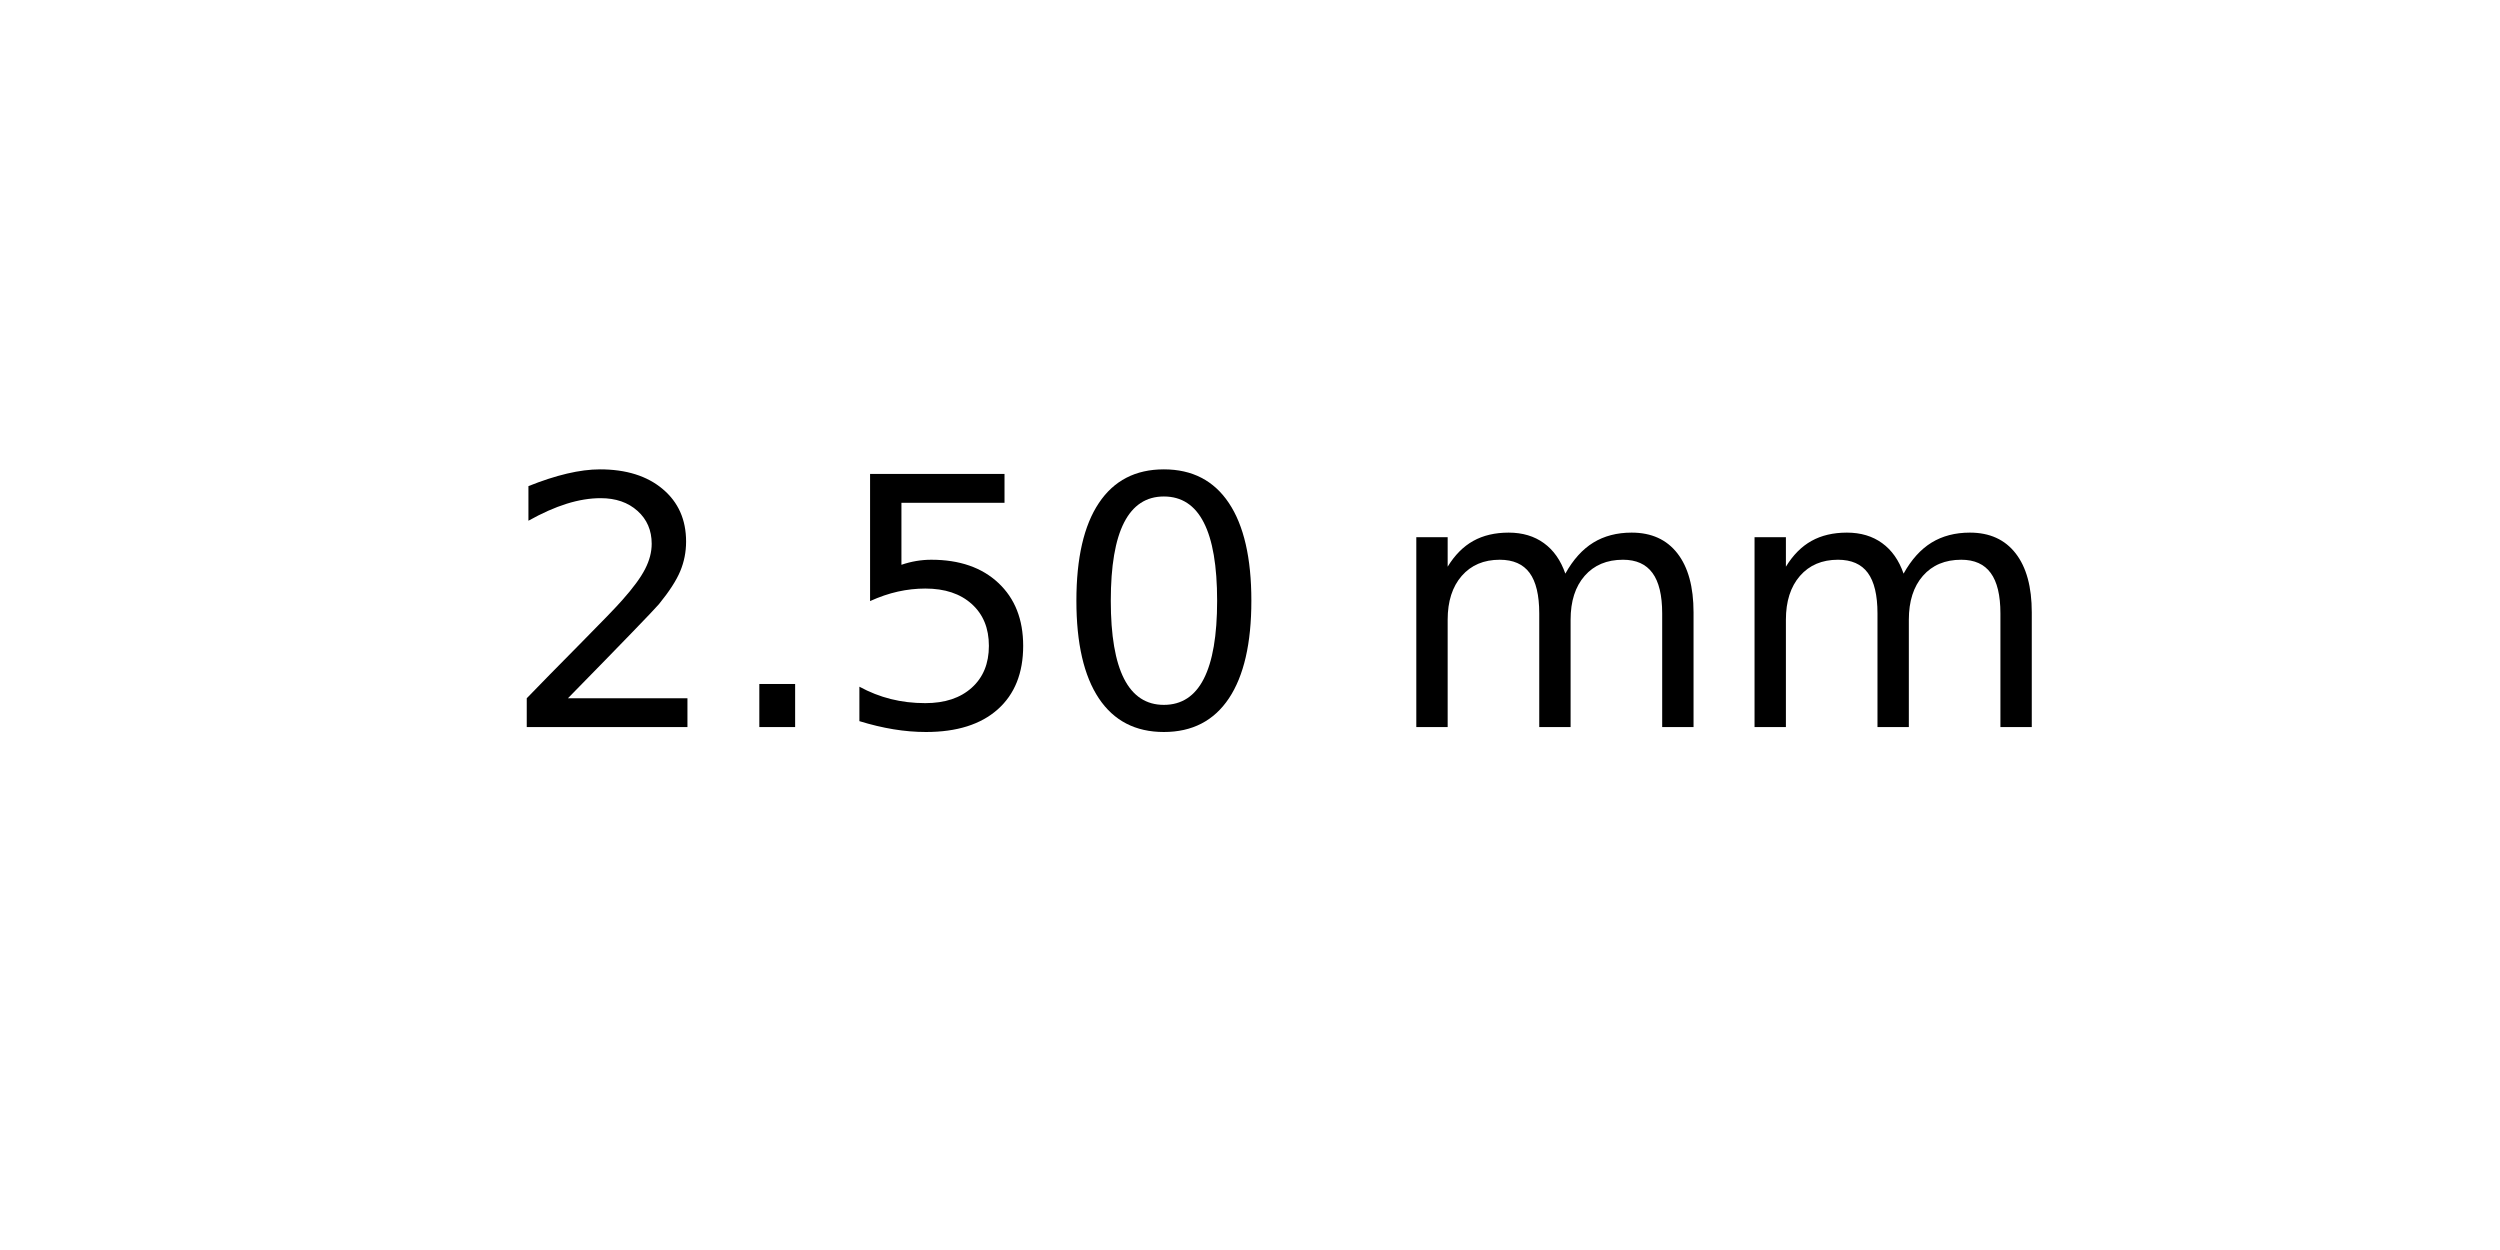
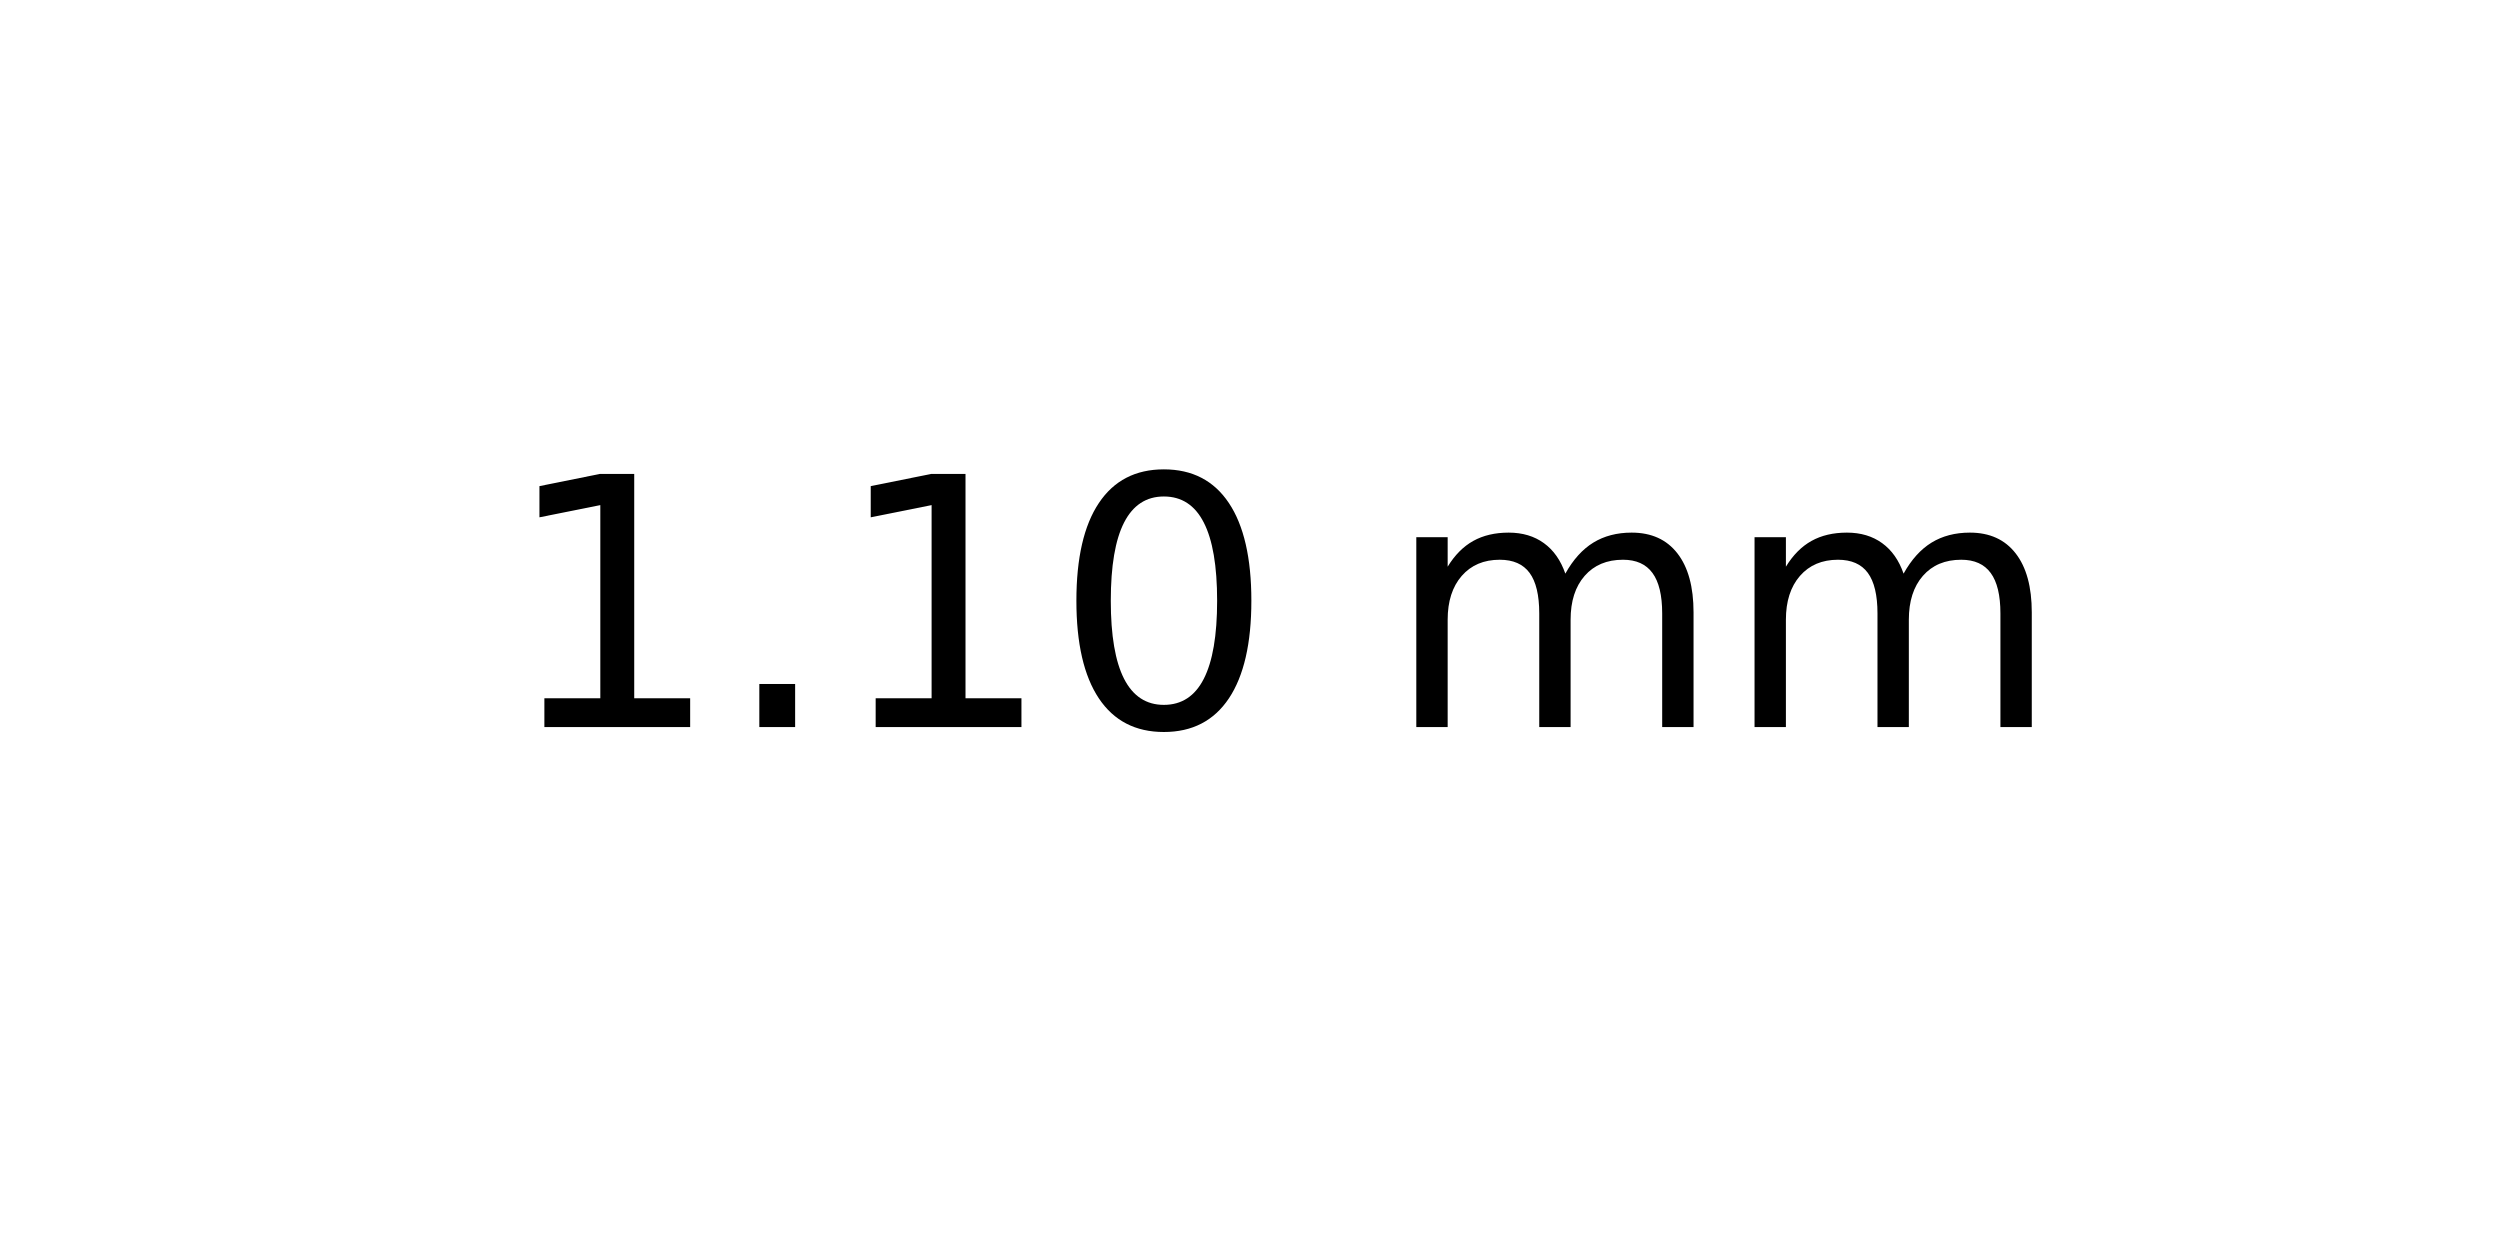
<svg xmlns="http://www.w3.org/2000/svg" xmlns:xlink="http://www.w3.org/1999/xlink" width="72pt" height="36pt" viewBox="0 0 72 36" version="1.1">
  <defs>
    <style type="text/css">*{stroke-linejoin: round; stroke-linecap: butt}</style>
  </defs>
  <g id="figure_1">
    <g id="axes_1">
      <g id="text_1">
        <g transform="translate(14.4375 20.93937) scale(0.1 -0.1)">
          <defs>
-             <path id="DejaVuSans-32" d="M 1228 531  L 3431 531  L 3431 0  L 469 0  L 469 531  Q 828 903 1448 1529  Q 2069 2156 2228 2338  Q 2531 2678 2651 2914  Q 2772 3150 2772 3378  Q 2772 3750 2511 3984  Q 2250 4219 1831 4219  Q 1534 4219 1204 4116  Q 875 4013 500 3803  L 500 4441  Q 881 4594 1212 4672  Q 1544 4750 1819 4750  Q 2544 4750 2975 4387  Q 3406 4025 3406 3419  Q 3406 3131 3298 2873  Q 3191 2616 2906 2266  Q 2828 2175 2409 1742  Q 1991 1309 1228 531  z " transform="scale(0.015625)" />
+             <path id="DejaVuSans-31" d="M 794 531  L 1825 531  L 1825 4091  L 703 3866  L 703 4441  L 1819 4666  L 2450 4666  L 2450 531  L 3481 531  L 3481 0  L 794 0  L 794 531  z " transform="scale(0.015625)" />
            <path id="DejaVuSans-2e" d="M 684 794  L 1344 794  L 1344 0  L 684 0  L 684 794  z " transform="scale(0.015625)" />
-             <path id="DejaVuSans-35" d="M 691 4666  L 3169 4666  L 3169 4134  L 1269 4134  L 1269 2991  Q 1406 3038 1543 3061  Q 1681 3084 1819 3084  Q 2600 3084 3056 2656  Q 3513 2228 3513 1497  Q 3513 744 3044 326  Q 2575 -91 1722 -91  Q 1428 -91 1123 -41  Q 819 9 494 109  L 494 744  Q 775 591 1075 516  Q 1375 441 1709 441  Q 2250 441 2565 725  Q 2881 1009 2881 1497  Q 2881 1984 2565 2268  Q 2250 2553 1709 2553  Q 1456 2553 1204 2497  Q 953 2441 691 2322  L 691 4666  z " transform="scale(0.015625)" />
            <path id="DejaVuSans-30" d="M 2034 4250  Q 1547 4250 1301 3770  Q 1056 3291 1056 2328  Q 1056 1369 1301 889  Q 1547 409 2034 409  Q 2525 409 2770 889  Q 3016 1369 3016 2328  Q 3016 3291 2770 3770  Q 2525 4250 2034 4250  z M 2034 4750  Q 2819 4750 3233 4129  Q 3647 3509 3647 2328  Q 3647 1150 3233 529  Q 2819 -91 2034 -91  Q 1250 -91 836 529  Q 422 1150 422 2328  Q 422 3509 836 4129  Q 1250 4750 2034 4750  z " transform="scale(0.015625)" />
            <path id="DejaVuSans-20" transform="scale(0.015625)" />
            <path id="DejaVuSans-6d" d="M 3328 2828  Q 3544 3216 3844 3400  Q 4144 3584 4550 3584  Q 5097 3584 5394 3201  Q 5691 2819 5691 2113  L 5691 0  L 5113 0  L 5113 2094  Q 5113 2597 4934 2840  Q 4756 3084 4391 3084  Q 3944 3084 3684 2787  Q 3425 2491 3425 1978  L 3425 0  L 2847 0  L 2847 2094  Q 2847 2600 2669 2842  Q 2491 3084 2119 3084  Q 1678 3084 1418 2786  Q 1159 2488 1159 1978  L 1159 0  L 581 0  L 581 3500  L 1159 3500  L 1159 2956  Q 1356 3278 1631 3431  Q 1906 3584 2284 3584  Q 2666 3584 2933 3390  Q 3200 3197 3328 2828  z " transform="scale(0.015625)" />
          </defs>
-           <use xlink:href="#DejaVuSans-32" />
+           <use xlink:href="#DejaVuSans-31" />
          <use xlink:href="#DejaVuSans-2e" x="63.623" />
-           <use xlink:href="#DejaVuSans-35" x="95.41" />
+           <use xlink:href="#DejaVuSans-31" x="95.41" />
          <use xlink:href="#DejaVuSans-30" x="159.033" />
          <use xlink:href="#DejaVuSans-20" x="222.656" />
          <use xlink:href="#DejaVuSans-6d" x="254.443" />
          <use xlink:href="#DejaVuSans-6d" x="351.855" />
        </g>
      </g>
    </g>
  </g>
</svg>
